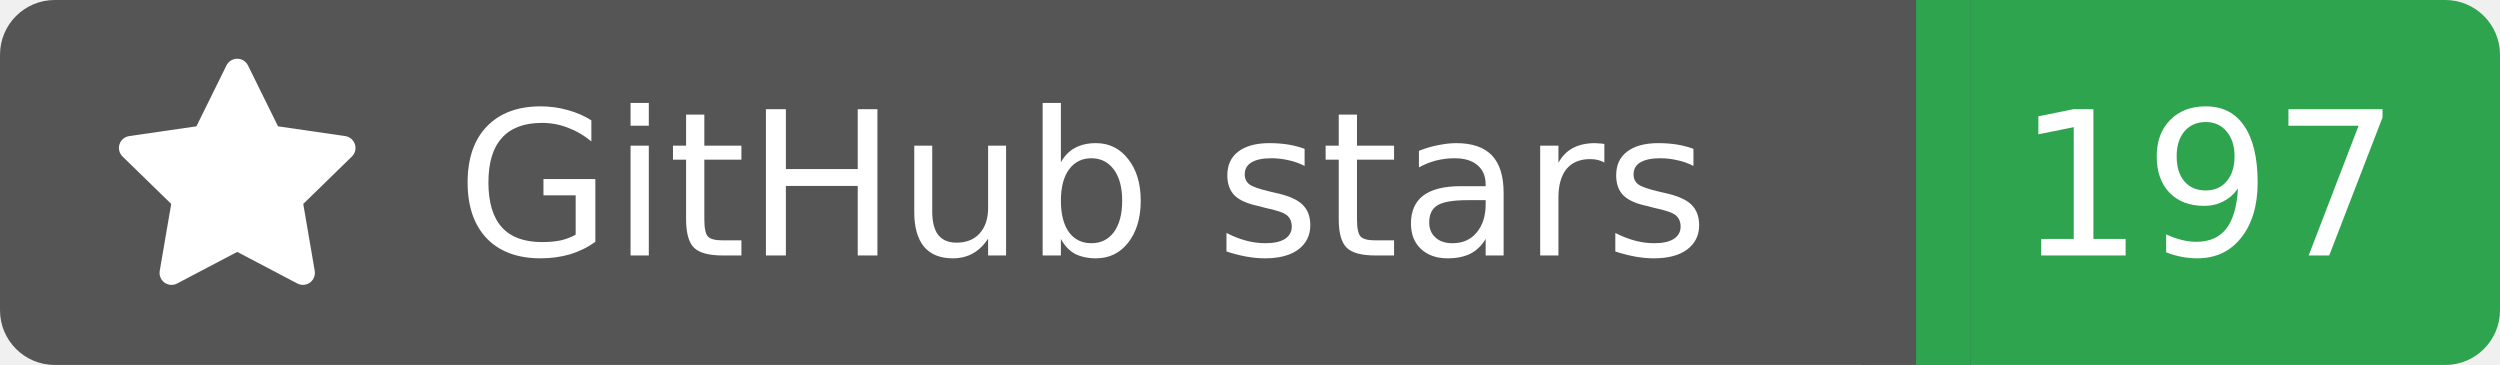
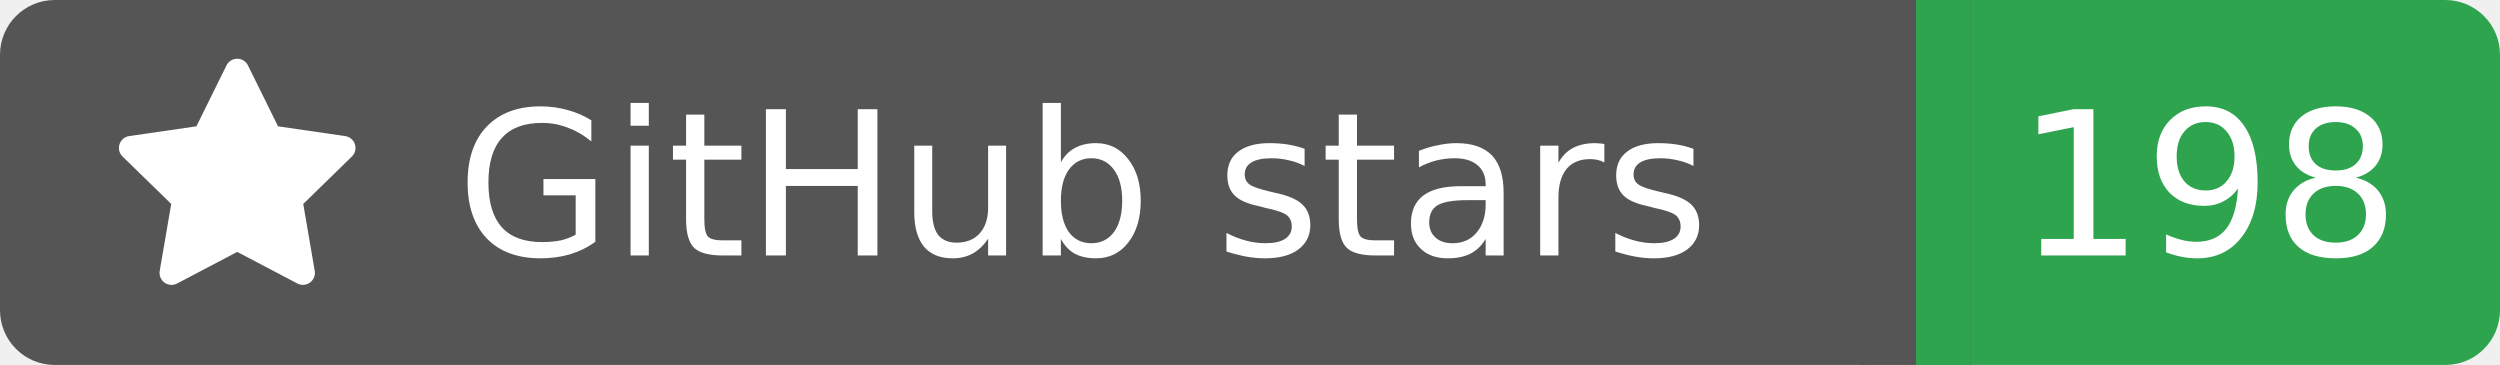
<svg xmlns="http://www.w3.org/2000/svg" width="137" height="20">
  <rect width="105" height="20" rx="3" fill="#555555" />
  <rect x="105" width="32" height="20" rx="3" fill="#2ea44f" />
  <rect x="102" width="6" height="20" fill="#555555" />
  <rect x="105" width="3" height="20" fill="#2ea44f" />
  <g transform="translate(6.0,3.0) scale(0.875)">
    <path d="M8 .25a.75.75 0 0 1 .673.418l1.882 3.815 4.21.612a.75.75 0 0 1 .416 1.279l-3.046 2.97.719 4.192a.751.751 0 0 1-1.088.791L8 12.347l-3.766 1.98a.75.75 0 0 1-1.088-.79l.72-4.194L.818 6.374a.75.75 0 0 1 .416-1.28l4.21-.611L7.327.668A.75.75 0 0 1 8 .25Z" fill="#fff" />
  </g>
  <text x="25" y="14.0" fill="#fff" font-family="Verdana,Geneva,DejaVu Sans,sans-serif" font-size="11" font-weight="normal" font-style="normal">GitHub stars</text>
-   <text x="121" y="14.0" fill="#fff" font-family="Verdana,Geneva,DejaVu Sans,sans-serif" font-size="11" font-weight="normal" font-style="normal" text-anchor="middle">197</text>
+   <text x="121" y="14.0" fill="#fff" font-family="Verdana,Geneva,DejaVu Sans,sans-serif" font-size="11" font-weight="normal" font-style="normal" text-anchor="middle">198</text>
</svg>
